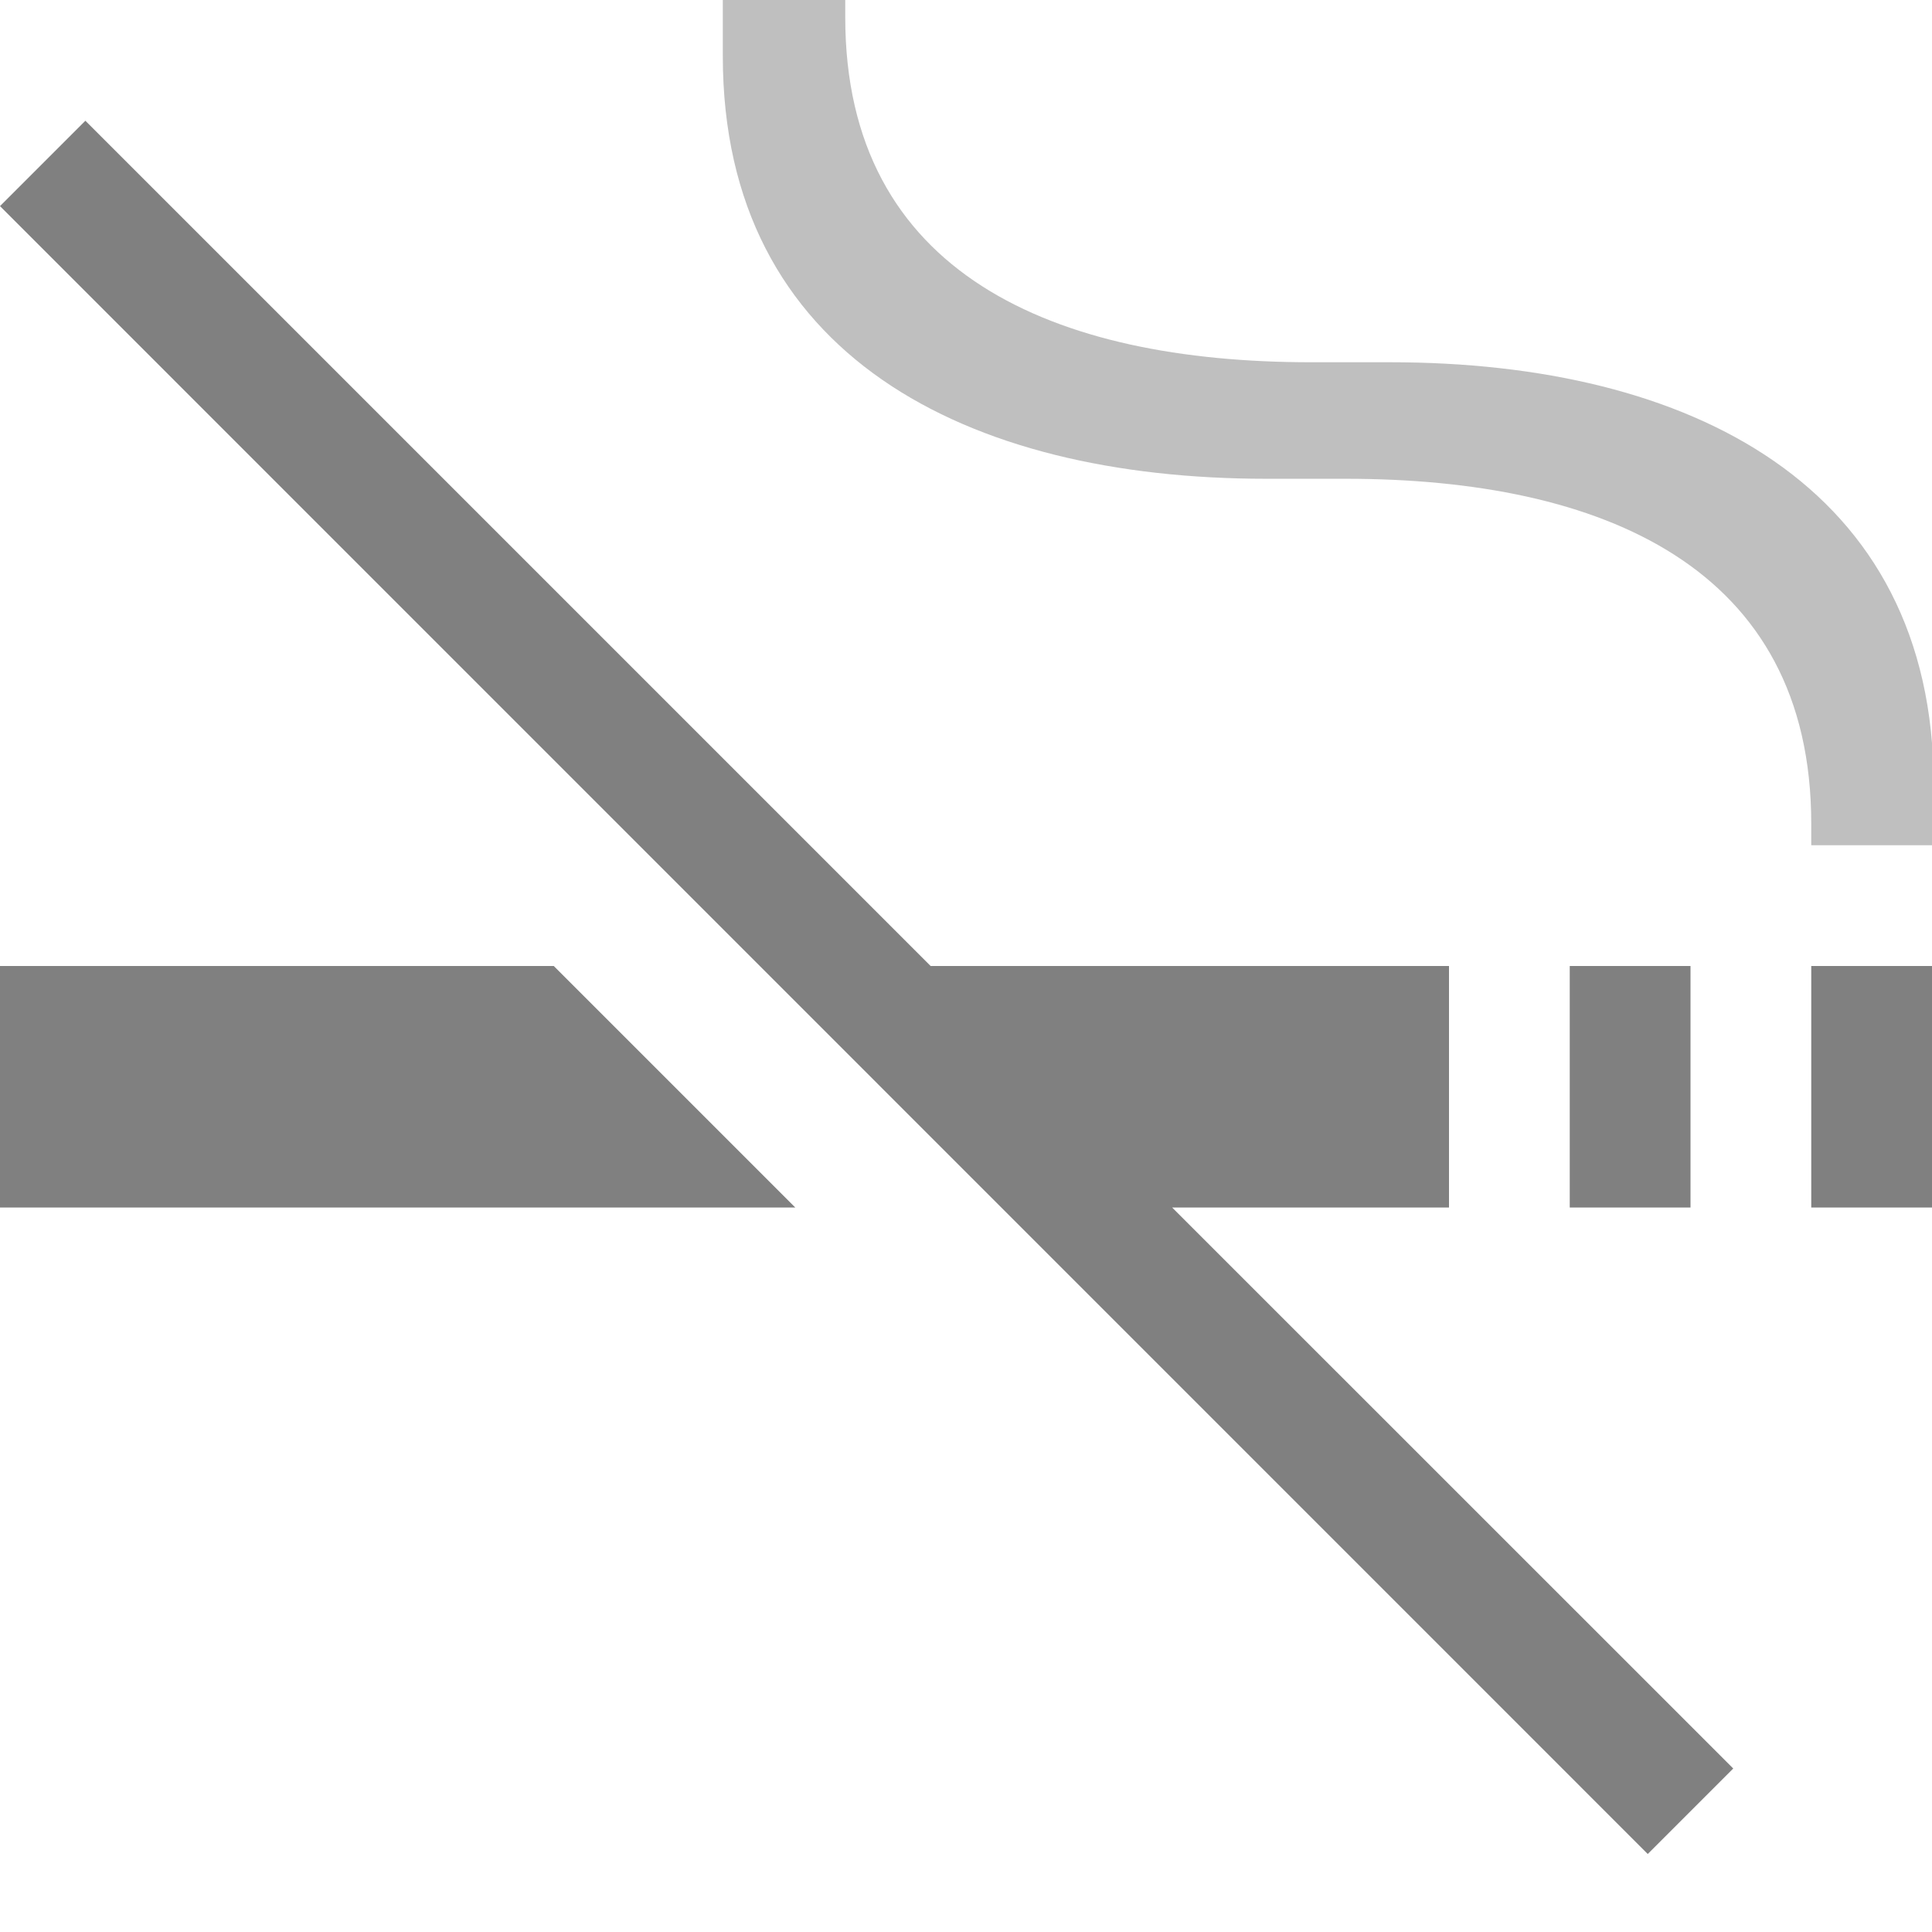
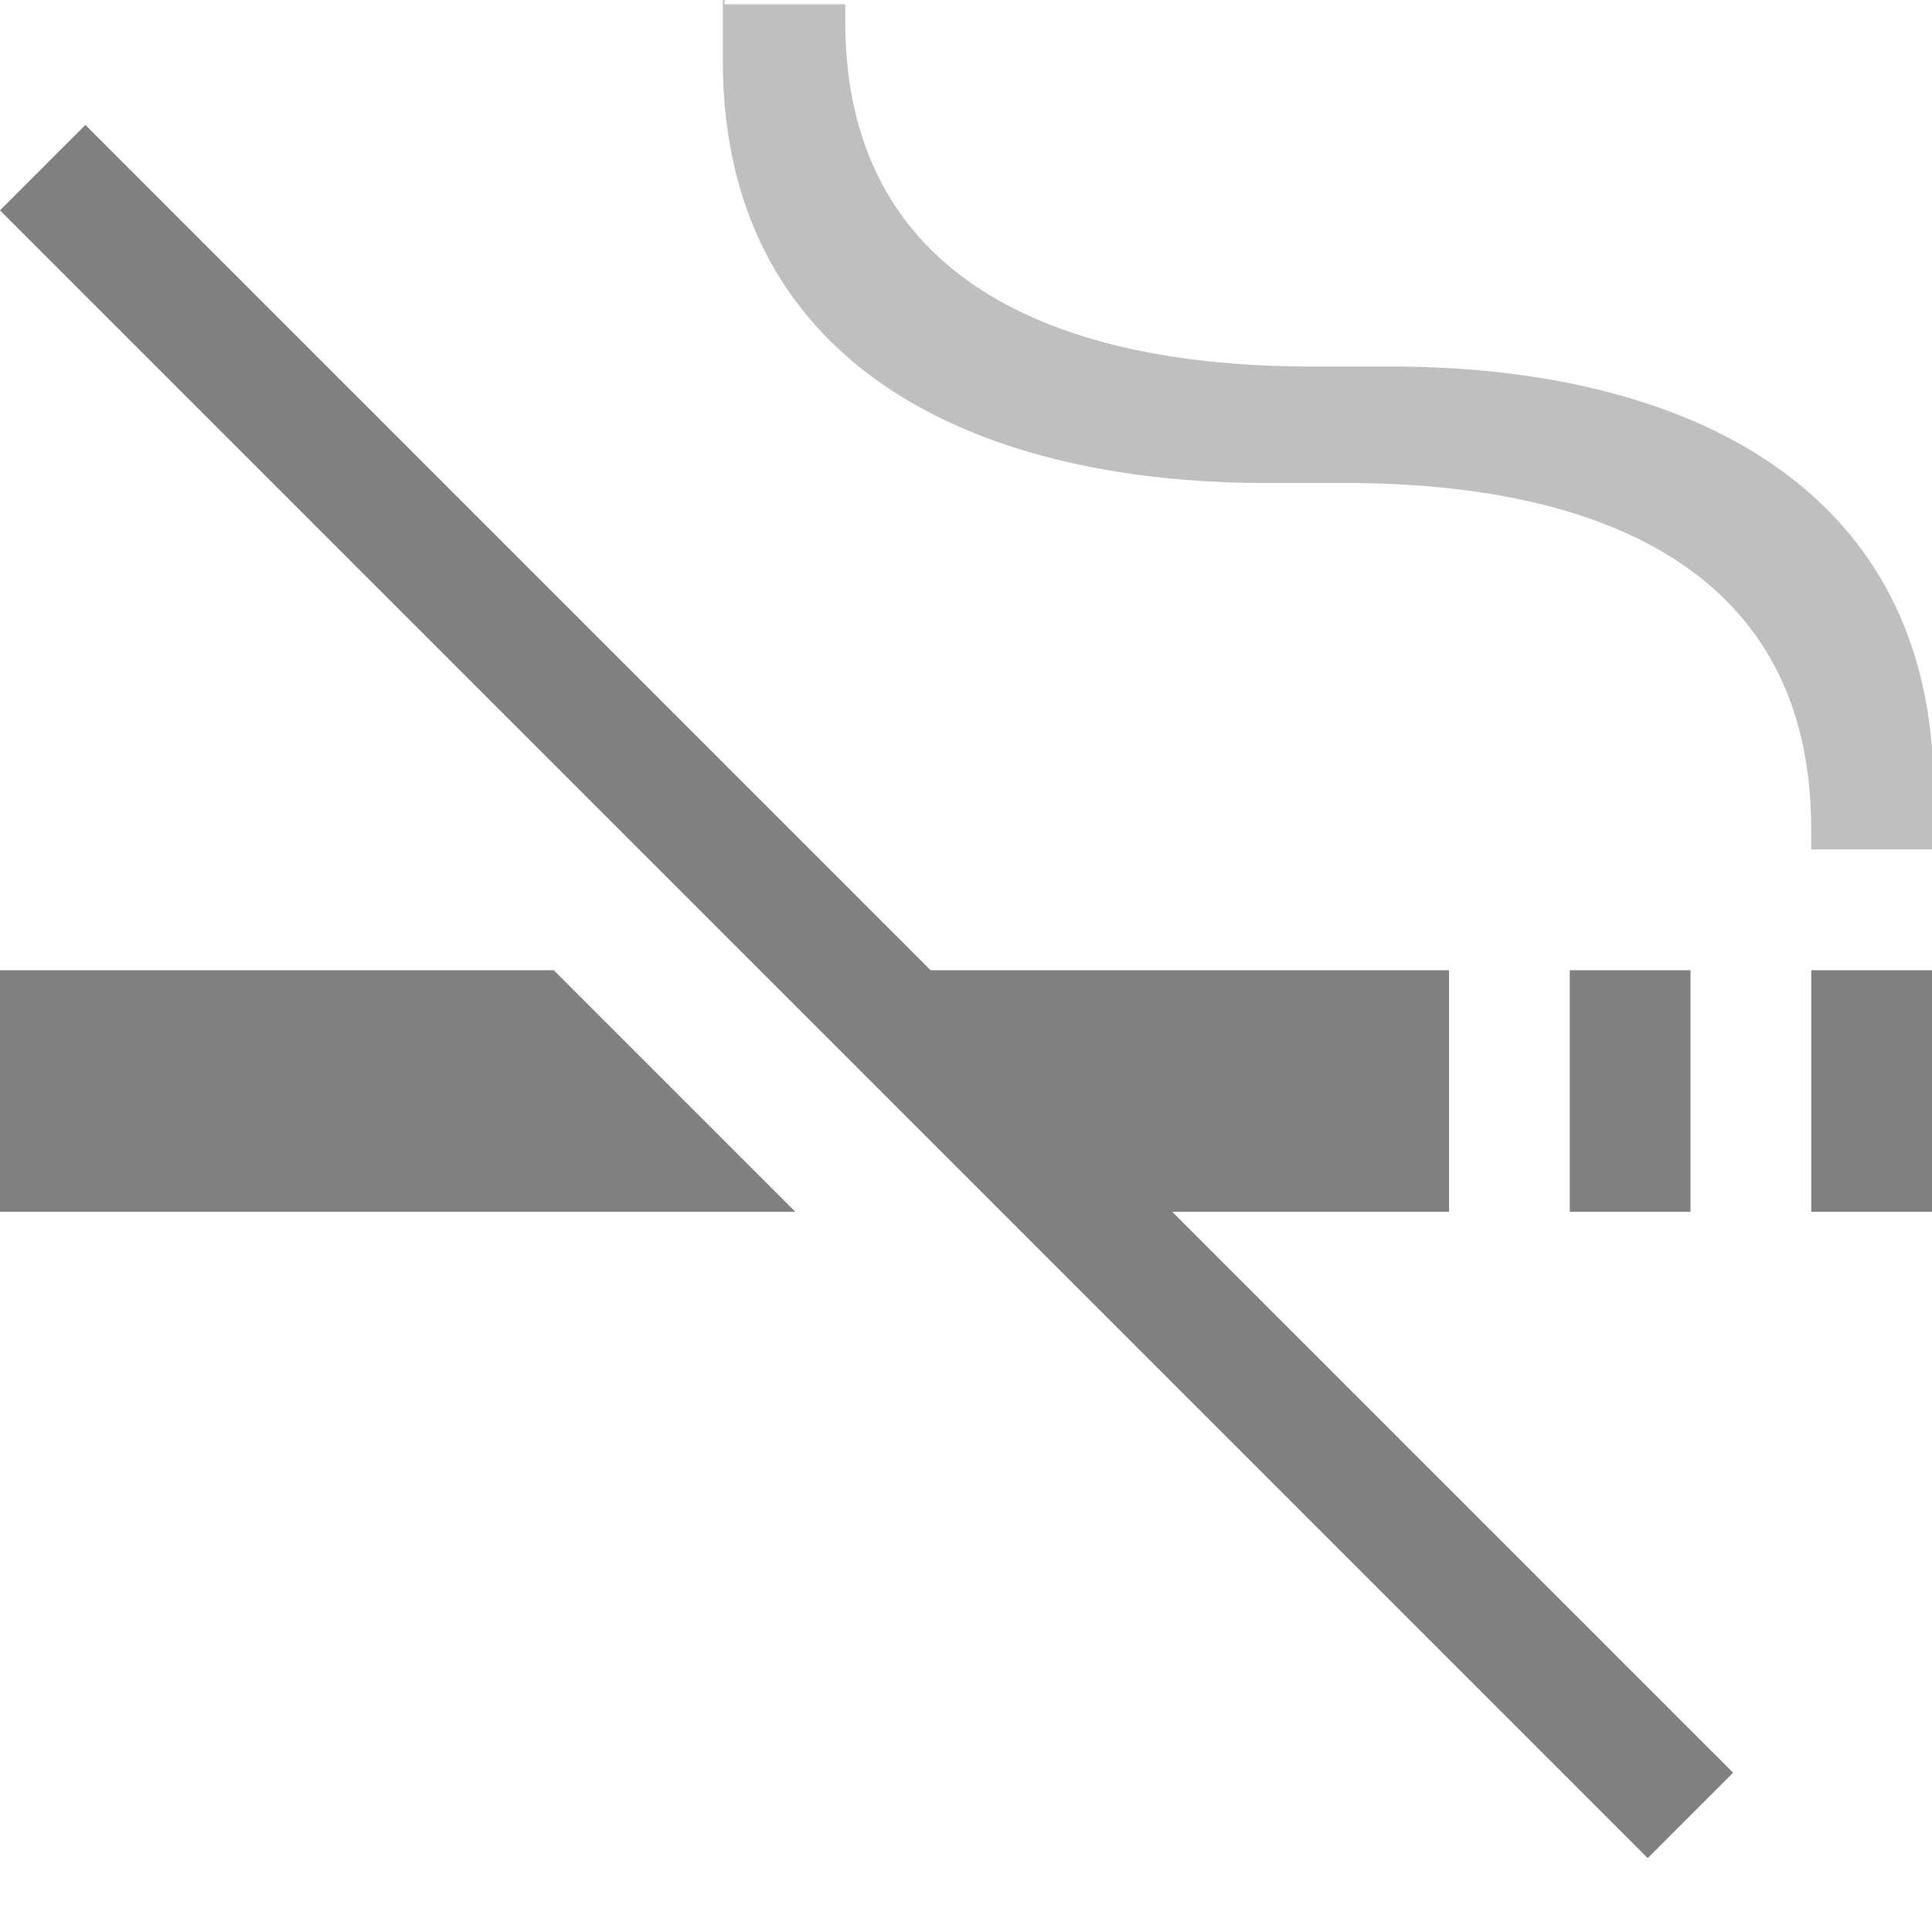
- <svg xmlns="http://www.w3.org/2000/svg" height="16px" viewBox="0 0 16 16" width="16px" version="1.1" id="svg169">
-   <defs id="defs173" />
-   <filter id="a" height="1" width="1" x="0" y="0">
-     <feColorMatrix in="SourceGraphic" type="matrix" values="0 0 0 0 1 0 0 0 0 1 0 0 0 0 1 0 0 0 1 0" id="feColorMatrix2" />
-   </filter>
-   <mask id="b">
-     <g filter="url(#a)" id="g7">
-       <path d="m 0 0 h 16 v 16 h -16 z" fill-opacity="0.3" id="path5" />
-     </g>
-   </mask>
-   <clipPath id="c">
-     <path d="m 0 0 h 1024 v 800 h -1024 z" id="path10" />
-   </clipPath>
-   <mask id="d">
-     <g filter="url(#a)" id="g15">
-       <path d="m 0 0 h 16 v 16 h -16 z" fill-opacity="0.05" id="path13" />
-     </g>
-   </mask>
-   <clipPath id="e">
-     <path d="m 0 0 h 1024 v 800 h -1024 z" id="path18" />
-   </clipPath>
-   <mask id="f">
-     <g filter="url(#a)" id="g23">
-       <path d="m 0 0 h 16 v 16 h -16 z" fill-opacity="0.05" id="path21" />
-     </g>
-   </mask>
-   <clipPath id="g">
-     <path d="m 0 0 h 1024 v 800 h -1024 z" id="path26" />
-   </clipPath>
-   <mask id="h">
-     <g filter="url(#a)" id="g31">
-       <path d="m 0 0 h 16 v 16 h -16 z" fill-opacity="0.05" id="path29" />
-     </g>
-   </mask>
-   <clipPath id="i">
-     <path d="m 0 0 h 1024 v 800 h -1024 z" id="path34" />
-   </clipPath>
-   <mask id="j">
-     <g filter="url(#a)" id="g39">
-       <path d="m 0 0 h 16 v 16 h -16 z" fill-opacity="0.05" id="path37" />
-     </g>
-   </mask>
-   <clipPath id="k">
-     <path d="m 0 0 h 1024 v 800 h -1024 z" id="path42" />
-   </clipPath>
-   <mask id="l">
-     <g filter="url(#a)" id="g47">
-       <path d="m 0 0 h 16 v 16 h -16 z" fill-opacity="0.05" id="path45" />
-     </g>
-   </mask>
-   <clipPath id="m">
-     <path d="m 0 0 h 1024 v 800 h -1024 z" id="path50" />
-   </clipPath>
-   <mask id="n">
-     <g filter="url(#a)" id="g55">
-       <path d="m 0 0 h 16 v 16 h -16 z" fill-opacity="0.05" id="path53" />
-     </g>
-   </mask>
-   <clipPath id="o">
-     <path d="m 0 0 h 1024 v 800 h -1024 z" id="path58" />
-   </clipPath>
-   <mask id="p">
-     <g filter="url(#a)" id="g63">
-       <path d="m 0 0 h 16 v 16 h -16 z" fill-opacity="0.3" id="path61" />
-     </g>
-   </mask>
-   <clipPath id="q">
-     <path d="m 0 0 h 1024 v 800 h -1024 z" id="path66" />
-   </clipPath>
-   <mask id="r">
-     <g filter="url(#a)" id="g71">
-       <path d="m 0 0 h 16 v 16 h -16 z" fill-opacity="0.5" id="path69" />
-     </g>
-   </mask>
-   <clipPath id="s">
-     <path d="m 0 0 h 1024 v 800 h -1024 z" id="path74" />
-   </clipPath>
-   <mask id="t">
-     <g filter="url(#a)" id="g79">
-       <path d="m 0 0 h 16 v 16 h -16 z" fill-opacity="0.4" id="path77" />
-     </g>
-   </mask>
-   <clipPath id="u">
-     <path d="m 0 0 h 1024 v 800 h -1024 z" id="path82" />
-   </clipPath>
-   <mask id="v">
-     <g filter="url(#a)" id="g87">
-       <path d="m 0 0 h 16 v 16 h -16 z" fill-opacity="0.4" id="path85" />
-     </g>
-   </mask>
-   <clipPath id="w">
-     <path d="m 0 0 h 1024 v 800 h -1024 z" id="path90" />
-   </clipPath>
-   <mask id="x">
-     <g filter="url(#a)" id="g95">
-       <path d="m 0 0 h 16 v 16 h -16 z" fill-opacity="0.5" id="path93" />
-     </g>
-   </mask>
-   <clipPath id="y">
-     <path d="m 0 0 h 1024 v 800 h -1024 z" id="path98" />
-   </clipPath>
-   <mask id="z">
-     <g filter="url(#a)" id="g103">
-       <path d="m 0 0 h 16 v 16 h -16 z" fill-opacity="0.5" id="path101" />
-     </g>
-   </mask>
-   <clipPath id="A">
-     <path d="m 0 0 h 1024 v 800 h -1024 z" id="path106" />
-   </clipPath>
-   <g clip-path="url(#c)" mask="url(#b)" transform="matrix(1 0 0 1 -160 -60)" id="g111">
-     <path d="m 562.461 212.059 h 10.449 c -1.184 0.492 -1.297 2.461 0 3 h -10.449 z m 0 0" fill="#2e3436" id="path109" />
-   </g>
-   <g clip-path="url(#e)" mask="url(#d)" transform="matrix(1 0 0 1 -160 -60)" id="g115">
-     <path d="m 16 632 h 1 v 1 h -1 z m 0 0" fill="#2e3436" fill-rule="evenodd" id="path113" />
-   </g>
-   <g clip-path="url(#g)" mask="url(#f)" transform="matrix(1 0 0 1 -160 -60)" id="g119">
-     <path d="m 17 631 h 1 v 1 h -1 z m 0 0" fill="#2e3436" fill-rule="evenodd" id="path117" />
-   </g>
-   <g clip-path="url(#i)" mask="url(#h)" transform="matrix(1 0 0 1 -160 -60)" id="g123">
-     <path d="m 18 634 h 1 v 1 h -1 z m 0 0" fill="#2e3436" fill-rule="evenodd" id="path121" />
-   </g>
-   <g clip-path="url(#k)" mask="url(#j)" transform="matrix(1 0 0 1 -160 -60)" id="g127">
-     <path d="m 16 634 h 1 v 1 h -1 z m 0 0" fill="#2e3436" fill-rule="evenodd" id="path125" />
-   </g>
-   <g clip-path="url(#m)" mask="url(#l)" transform="matrix(1 0 0 1 -160 -60)" id="g131">
-     <path d="m 17 635 h 1 v 1 h -1 z m 0 0" fill="#2e3436" fill-rule="evenodd" id="path129" />
-   </g>
-   <g clip-path="url(#o)" mask="url(#n)" transform="matrix(1 0 0 1 -160 -60)" id="g135">
-     <path d="m 19 635 h 1 v 1 h -1 z m 0 0" fill="#2e3436" fill-rule="evenodd" id="path133" />
-   </g>
-   <g clip-path="url(#q)" mask="url(#p)" transform="matrix(1 0 0 1 -160 -60)" id="g139">
-     <path d="m 136 660 v 7 h 7 v -7 z m 0 0" fill="#2e3436" id="path137" />
-   </g>
-   <g clip-path="url(#s)" mask="url(#r)" transform="matrix(1 0 0 1 -160 -60)" id="g143">
-     <path d="m 199 642 h 3 v 12 h -3 z m 0 0" fill="#2e3436" id="path141" />
-   </g>
-   <g clip-path="url(#u)" mask="url(#t)" transform="matrix(1 0 0 1 -160 -60)" id="g147">
-     <path d="m 209.5 144.16 c 0.277 0 0.5 0.223 0.5 0.5 v 1 c 0 0.277 -0.223 0.5 -0.5 0.5 s -0.5 -0.223 -0.5 -0.5 v -1 c 0 -0.277 0.223 -0.5 0.5 -0.5 z m 0 0" fill="#2e3436" id="path145" />
-   </g>
-   <g clip-path="url(#w)" mask="url(#v)" transform="matrix(1 0 0 1 -160 -60)" id="g151">
-     <path d="m 206.5 144.16 c 0.277 0 0.5 0.223 0.5 0.5 v 1 c 0 0.277 -0.223 0.5 -0.5 0.5 s -0.5 -0.223 -0.5 -0.5 v -1 c 0 -0.277 0.223 -0.5 0.5 -0.5 z m 0 0" fill="#2e3436" id="path149" />
-   </g>
-   <g clip-path="url(#y)" mask="url(#x)" transform="matrix(1 0 0 1 -160 -60)" id="g155">
-     <path d="m 229.5 143.16 c -0.547 0 -1 0.457 -1 1 c 0 0.547 0.453 1 1 1 s 1 -0.453 1 -1 c 0 -0.543 -0.453 -1 -1 -1 z m 0 0" fill="#2e3436" id="path153" />
-   </g>
-   <g clip-path="url(#A)" mask="url(#z)" transform="matrix(1 0 0 1 -160 -60)" id="g159">
-     <path d="m 226.453 143.16 c -0.52 0 -0.953 0.434 -0.953 0.953 v 0.094 c 0 0.52 0.434 0.953 0.953 0.953 h 0.094 c 0.52 0 0.953 -0.434 0.953 -0.953 v -0.094 c 0 -0.52 -0.434 -0.953 -0.953 -0.953 z m 0 0" fill="#2e3436" id="path157" />
-   </g>
-   <path id="path161" style="opacity:0.5;fill:#808080;fill-opacity:1" d="M 5.986 -0.035 L 5.986 0.465 C 5.986 2.945 8.006 3.965 10.486 3.965 L 11 3.965 L 11.143 3.965 C 13.269 3.965 15 4.696 15 6.822 L 15 7 L 16.014 7 L 16.014 6.5 C 16.014 4.02 13.994 3 11.514 3 L 11 3 L 10.857 3 C 8.731 3 7 2.269 7 0.143 L 7 0 L 6 0 L 6 -0.035 L 5.986 -0.035 z " />
-   <path id="rect199" style="fill:#808080;stroke-width:0.564;fill-opacity:1" d="M 0.707,1 0,1.707 13.646,15.354 14.354,14.646 9.707,10 H 12 V 8 H 7.707 Z M 0,8 v 2 h 6.586 l -2,-2 z m 13,0 v 2 h 1 V 8 Z m 2,0 v 2 h 1 V 8 Z" />
+ <svg xmlns="http://www.w3.org/2000/svg" version="1.1" viewBox="0 0 16 16">
+   <path d="m5.986 0v0.5c0 2.481 2.019 3.5 4.5 3.5h0.656c2.126-3e-7 3.857 0.731 3.857 2.857v0.178h1.014v-0.5c0-2.481-2.019-3.5-4.5-3.5h-0.656c-2.126 3e-7 -3.857-0.731-3.857-2.857v-0.143h-1v-0.035z" fill="#808080" opacity=".5" />
+   <path d="m0.707 1.035-0.707 0.707 13.646 13.646 0.707-0.707-4.646-4.646h2.293v-2h-4.293zm-0.707 7v2h6.586l-2-2zm13 0v2h1v-2zm2 0v2h1v-2z" fill="#808080" stroke-width=".564" />
</svg>
